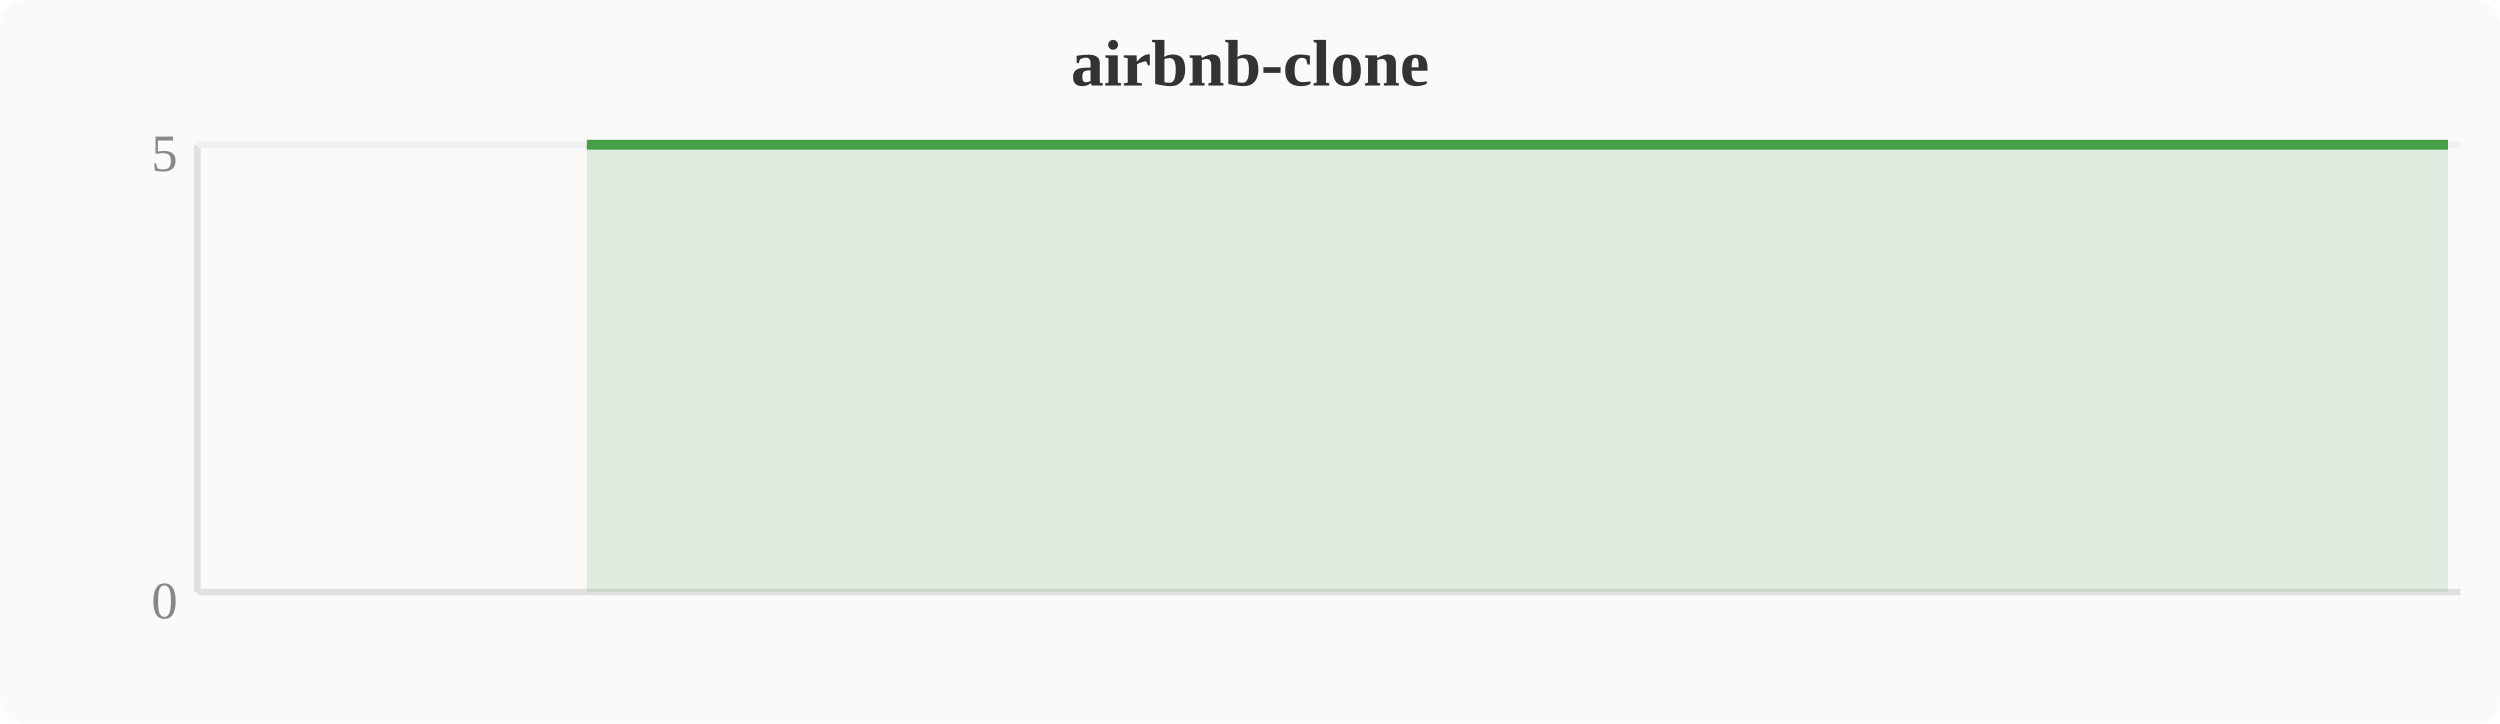
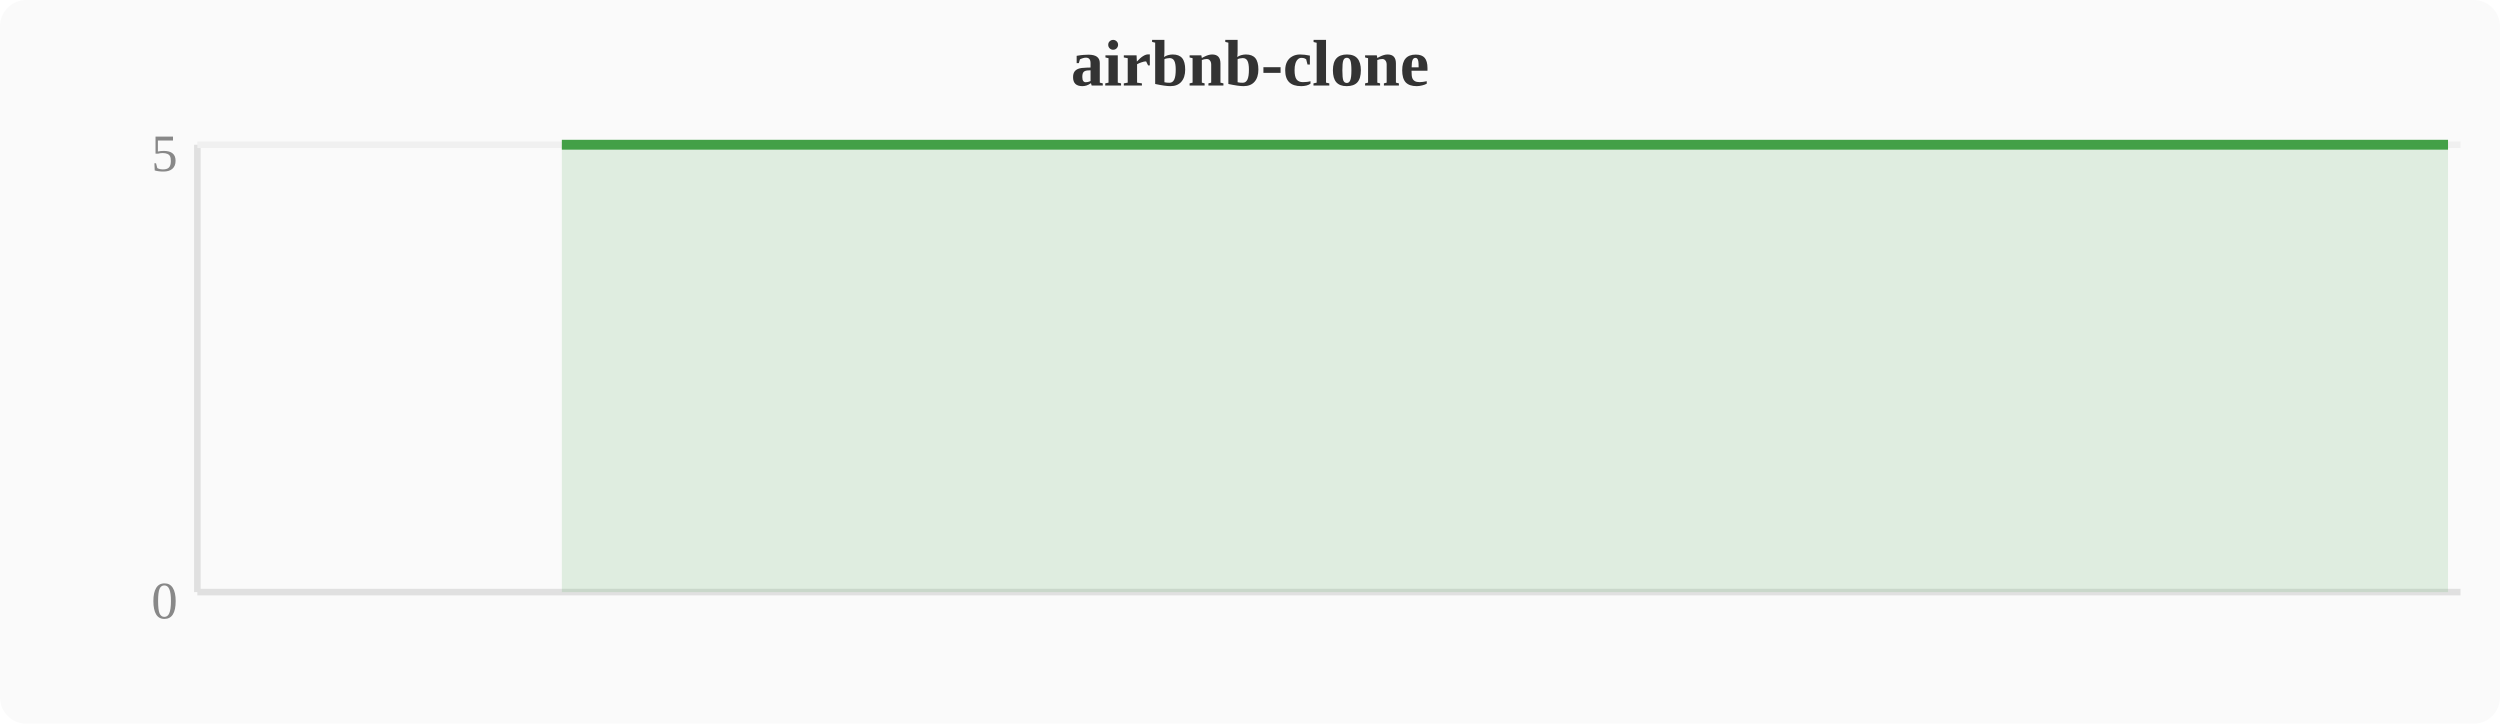
<svg xmlns="http://www.w3.org/2000/svg" width="380" height="110" viewBox="0 0 380 110">
  <rect width="380" height="110" fill="#fafafa" rx="4" />
  <text x="190" y="13" text-anchor="middle" font-size="10" font-weight="bold" fill="#333">airbnb-clone</text>
  <line x1="30" y1="22" x2="30" y2="90" stroke="#e0e0e0" stroke-width="1" />
  <line x1="30" y1="90" x2="374" y2="90" stroke="#e0e0e0" stroke-width="1" />
  <line x1="30" y1="22" x2="374" y2="22" stroke="#f0f0f0" stroke-width="1" />
  <text x="27" y="94" text-anchor="end" font-size="8" fill="#888">0</text>
  <text x="27" y="26" text-anchor="end" font-size="8" fill="#888">5</text>
-   <polygon points="89.2,22.0 93.1,22.0 96.9,22.0 100.7,22.0 104.5,22.0 108.4,22.0 112.2,22.0 116.0,22.0 119.8,22.0 123.6,22.0 127.5,22.0 131.3,22.0 135.1,22.0 138.9,22.0 142.8,22.0 146.6,22.0 150.4,22.0 154.2,22.0 158.0,22.0 161.9,22.0 165.7,22.0 169.5,22.0 173.3,22.0 177.2,22.0 181.0,22.0 184.8,22.0 188.6,22.0 192.4,22.0 196.3,22.0 200.1,22.0 203.9,22.0 207.7,22.0 211.6,22.0 215.4,22.0 219.2,22.0 223.0,22.0 226.8,22.0 230.7,22.0 234.5,22.0 238.3,22.0 242.1,22.0 246.0,22.0 249.8,22.0 253.6,22.0 257.4,22.0 261.2,22.0 265.1,22.0 268.9,22.0 272.7,22.0 276.5,22.0 280.4,22.0 284.2,22.0 288.0,22.0 291.8,22.0 295.6,22.0 299.5,22.0 303.3,22.0 307.1,22.0 310.9,22.0 314.8,22.0 318.6,22.0 322.4,22.0 326.2,22.0 330.0,22.0 333.9,22.0 337.7,22.0 341.5,22.0 345.3,22.0 349.2,22.0 353.0,22.0 356.8,22.0 360.6,22.0 364.4,22.0 368.3,22.0 372.1,22.0 372.1,90 89.2,90" fill="#43a047" opacity="0.15" />
-   <polyline points="89.2,22.0 93.1,22.0 96.9,22.0 100.7,22.0 104.5,22.0 108.4,22.0 112.2,22.0 116.0,22.0 119.8,22.0 123.6,22.0 127.5,22.0 131.3,22.0 135.1,22.0 138.9,22.0 142.8,22.0 146.6,22.0 150.4,22.0 154.2,22.0 158.0,22.0 161.9,22.0 165.7,22.0 169.5,22.0 173.3,22.0 177.2,22.0 181.0,22.0 184.8,22.0 188.6,22.0 192.4,22.0 196.3,22.0 200.1,22.0 203.9,22.0 207.7,22.0 211.6,22.0 215.4,22.0 219.2,22.0 223.0,22.0 226.8,22.0 230.7,22.0 234.5,22.0 238.3,22.0 242.1,22.0 246.0,22.0 249.8,22.0 253.6,22.0 257.4,22.0 261.2,22.0 265.1,22.0 268.9,22.0 272.7,22.0 276.5,22.0 280.4,22.0 284.2,22.0 288.0,22.0 291.8,22.0 295.6,22.0 299.5,22.0 303.3,22.0 307.1,22.0 310.9,22.0 314.8,22.0 318.6,22.0 322.4,22.0 326.2,22.0 330.0,22.0 333.9,22.0 337.7,22.0 341.5,22.0 345.3,22.0 349.2,22.0 353.0,22.0 356.8,22.0 360.6,22.0 364.4,22.0 368.3,22.0 372.1,22.0" fill="none" stroke="#43a047" stroke-width="1.5" stroke-linejoin="round" />
+   <polygon points="85.4,22.0 89.2,22.0 93.1,22.0 96.9,22.0 100.7,22.0 104.5,22.0 108.4,22.0 112.2,22.0 116.0,22.0 119.8,22.0 123.6,22.0 127.5,22.0 131.3,22.0 135.1,22.0 138.9,22.0 142.8,22.0 146.6,22.0 150.4,22.0 154.2,22.0 158.0,22.0 161.9,22.0 165.7,22.0 169.5,22.0 173.3,22.0 177.2,22.0 181.0,22.0 184.8,22.0 188.6,22.0 192.4,22.0 196.3,22.0 200.1,22.0 203.9,22.0 207.7,22.0 211.6,22.0 215.4,22.0 219.2,22.0 223.0,22.0 226.8,22.0 230.7,22.0 234.5,22.0 238.3,22.0 242.1,22.0 246.0,22.0 249.8,22.0 253.6,22.0 257.4,22.0 261.2,22.0 265.1,22.0 268.9,22.0 272.7,22.0 276.5,22.0 280.4,22.0 284.2,22.0 288.0,22.0 291.8,22.0 295.6,22.0 299.5,22.0 303.3,22.0 307.1,22.0 310.9,22.0 314.8,22.0 318.6,22.0 322.4,22.0 326.2,22.0 330.0,22.0 333.9,22.0 337.7,22.0 341.5,22.0 345.3,22.0 349.2,22.0 353.0,22.0 356.8,22.0 360.6,22.0 364.4,22.0 368.3,22.0 372.1,22.0 372.1,90 85.4,90" fill="#43a047" opacity="0.15" />
+   <polyline points="85.4,22.0 89.2,22.0 93.1,22.0 96.9,22.0 100.7,22.0 104.5,22.0 108.4,22.0 112.2,22.0 116.0,22.0 119.8,22.0 123.6,22.0 127.5,22.0 131.3,22.0 135.1,22.0 138.9,22.0 142.8,22.0 146.6,22.0 150.4,22.0 154.2,22.0 158.0,22.0 161.9,22.0 165.7,22.0 169.5,22.0 173.3,22.0 177.2,22.0 181.0,22.0 184.8,22.0 188.6,22.0 192.4,22.0 196.3,22.0 200.1,22.0 203.9,22.0 207.7,22.0 211.6,22.0 215.4,22.0 219.2,22.0 223.0,22.0 226.8,22.0 230.7,22.0 234.5,22.0 238.3,22.0 242.1,22.0 246.0,22.0 249.8,22.0 253.6,22.0 257.4,22.0 261.2,22.0 265.1,22.0 268.9,22.0 272.7,22.0 276.5,22.0 280.4,22.0 284.2,22.0 288.0,22.0 291.8,22.0 295.6,22.0 299.5,22.0 303.3,22.0 307.1,22.0 310.9,22.0 314.8,22.0 318.6,22.0 322.4,22.0 326.2,22.0 330.0,22.0 333.9,22.0 337.7,22.0 341.5,22.0 345.3,22.0 349.2,22.0 353.0,22.0 356.8,22.0 360.6,22.0 364.4,22.0 368.3,22.0 372.1,22.0" fill="none" stroke="#43a047" stroke-width="1.5" stroke-linejoin="round" />
</svg>
